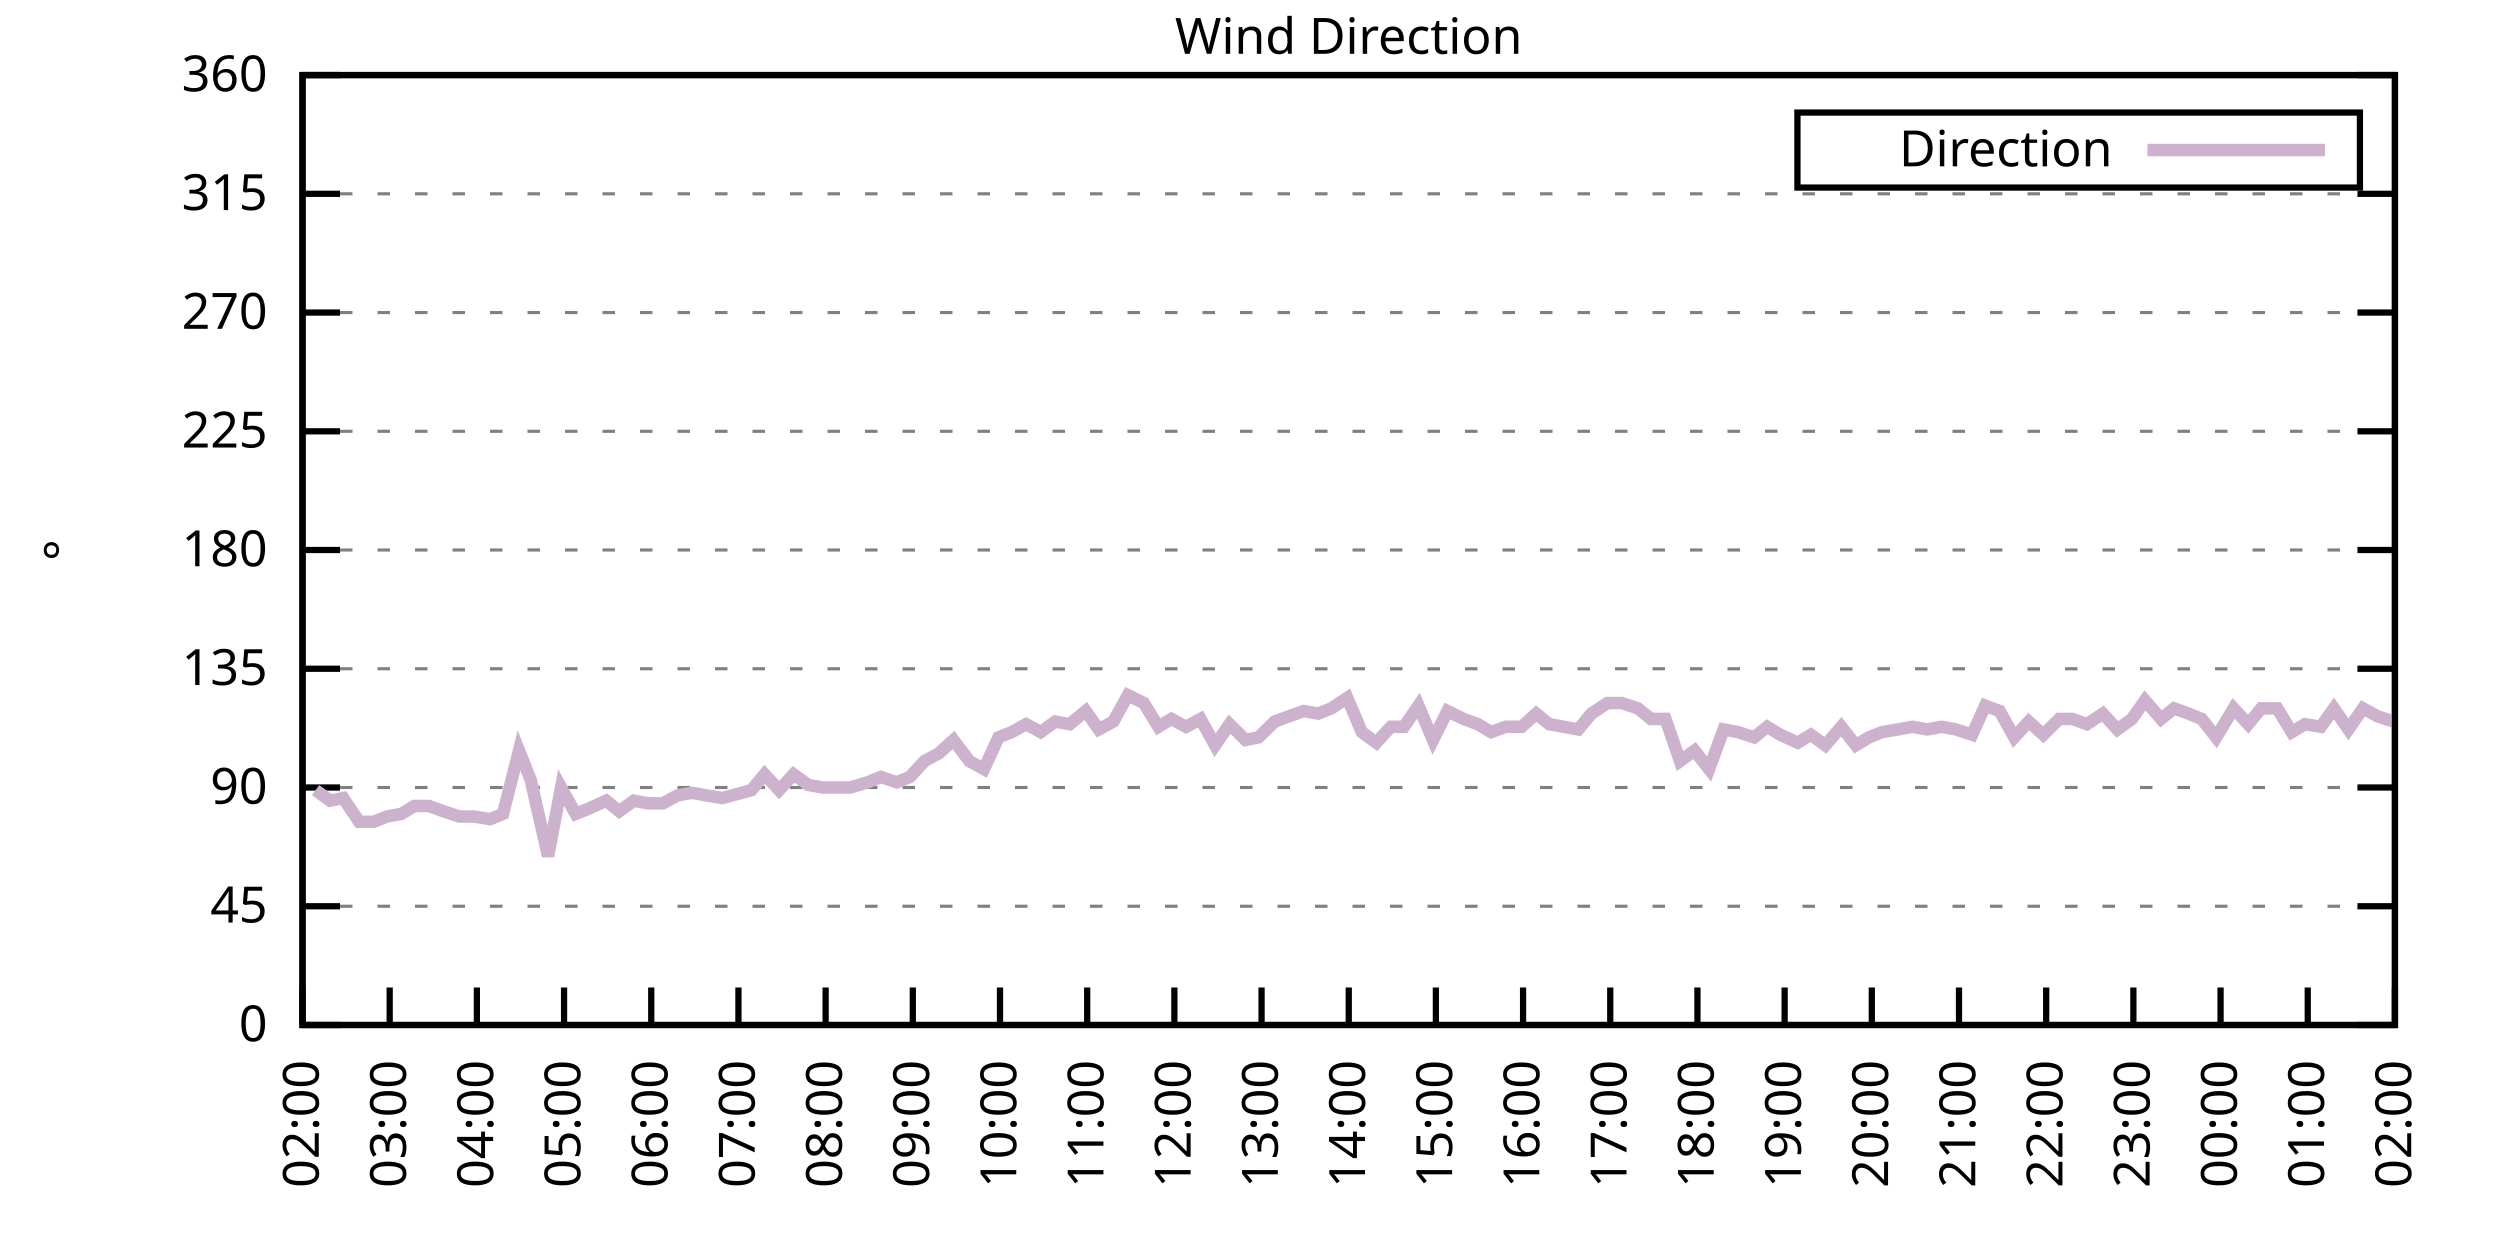
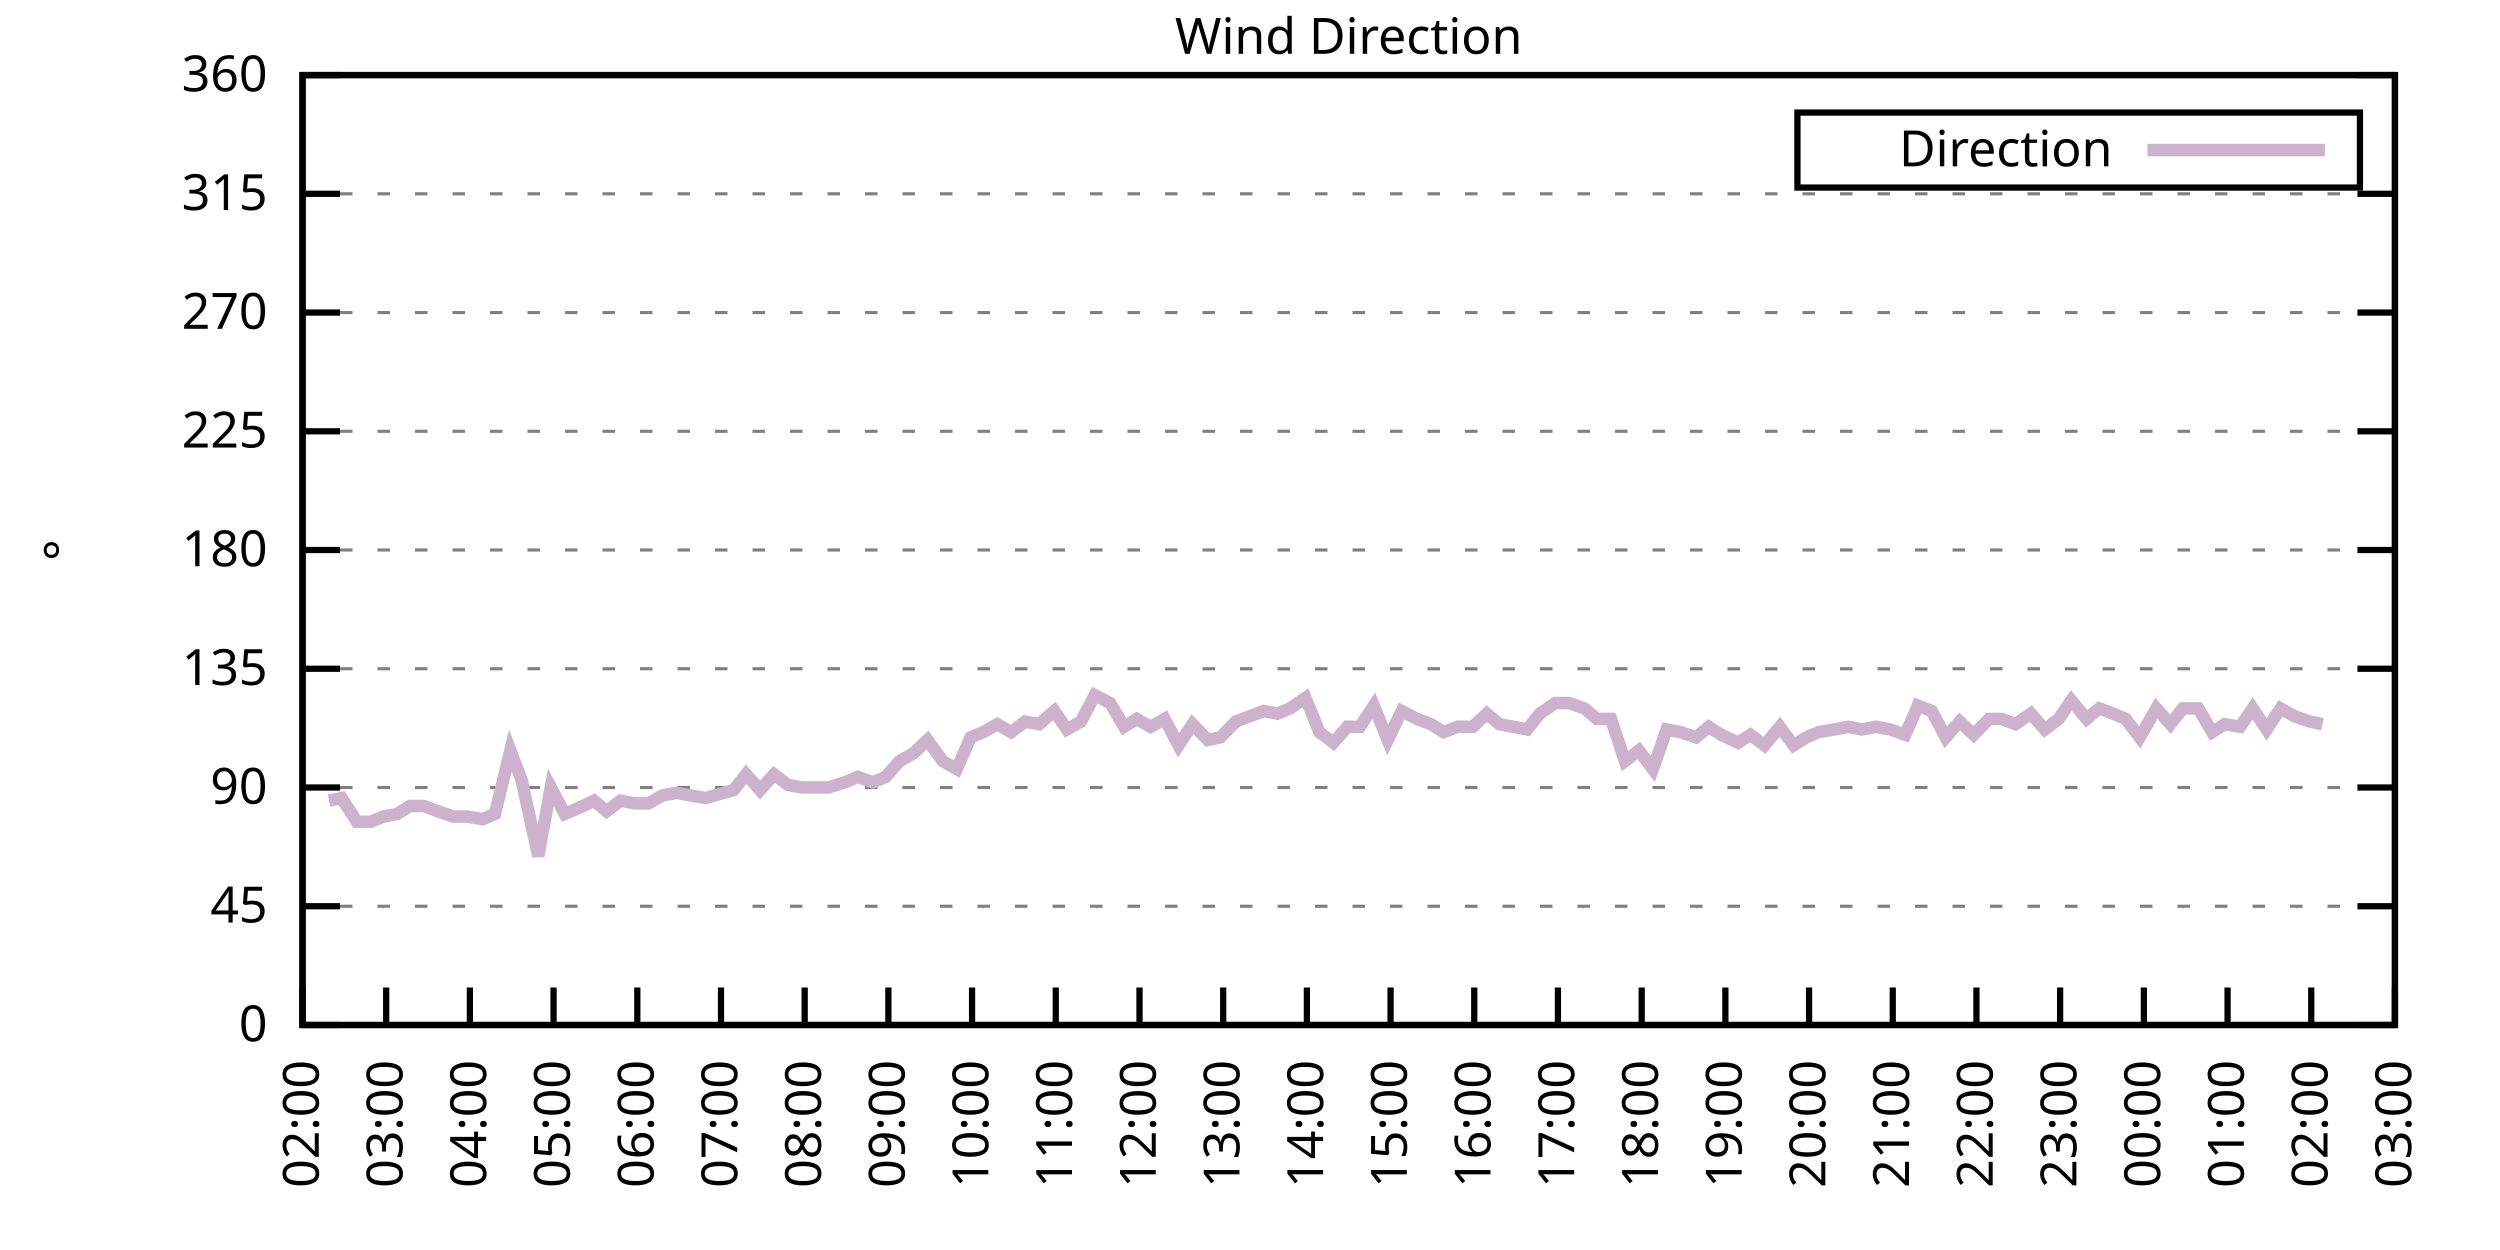
<svg xmlns="http://www.w3.org/2000/svg" xmlns:xlink="http://www.w3.org/1999/xlink" width="400" height="200" viewBox="0 0 400 200">
  <g id="gnuplot_canvas">
    <rect x="0" y="0" width="400" height="200" fill="none" />
    <defs>
      <circle id="gpDot" r="0.5" stroke-width="0.5" stroke="currentColor" />
      <path id="gpPt0" stroke-width="0.333" stroke="currentColor" d="M-1,0 h2 M0,-1 v2" />
      <path id="gpPt1" stroke-width="0.333" stroke="currentColor" d="M-1,-1 L1,1 M1,-1 L-1,1" />
      <path id="gpPt2" stroke-width="0.333" stroke="currentColor" d="M-1,0 L1,0 M0,-1 L0,1 M-1,-1 L1,1 M-1,1 L1,-1" />
      <rect id="gpPt3" stroke-width="0.333" stroke="currentColor" x="-1" y="-1" width="2" height="2" />
      <rect id="gpPt4" stroke-width="0.333" stroke="currentColor" fill="currentColor" x="-1" y="-1" width="2" height="2" />
      <circle id="gpPt5" stroke-width="0.333" stroke="currentColor" cx="0" cy="0" r="1" />
      <use xlink:href="#gpPt5" id="gpPt6" fill="currentColor" stroke="none" />
      <path id="gpPt7" stroke-width="0.333" stroke="currentColor" d="M0,-1.33 L-1.33,0.67 L1.33,0.67 z" />
      <use xlink:href="#gpPt7" id="gpPt8" fill="currentColor" stroke="none" />
      <use xlink:href="#gpPt7" id="gpPt9" stroke="currentColor" transform="rotate(180)" />
      <use xlink:href="#gpPt9" id="gpPt10" fill="currentColor" stroke="none" />
      <use xlink:href="#gpPt3" id="gpPt11" stroke="currentColor" transform="rotate(45)" />
      <use xlink:href="#gpPt11" id="gpPt12" fill="currentColor" stroke="none" />
      <path id="gpPt13" stroke-width="0.333" stroke="currentColor" d="M0,1.330 L1.265,0.411 L0.782,-1.067 L-0.782,-1.076 L-1.265,0.411 z" />
      <use xlink:href="#gpPt13" id="gpPt14" fill="currentColor" stroke="none" />
      <filter id="textbox" filterUnits="objectBoundingBox" x="0" y="0" height="1" width="1">
        <feFlood flood-color="white" flood-opacity="1" result="bgnd" />
        <feComposite in="SourceGraphic" in2="bgnd" operator="atop" />
      </filter>
      <filter id="greybox" filterUnits="objectBoundingBox" x="0" y="0" height="1" width="1">
        <feFlood flood-color="lightgrey" flood-opacity="1" result="grey" />
        <feComposite in="SourceGraphic" in2="grey" operator="atop" />
      </filter>
    </defs>
    <g fill="none" color="white" stroke="currentColor" stroke-width="1.00" stroke-linecap="butt" stroke-linejoin="miter">
</g>
    <g fill="none" color="black" stroke="currentColor" stroke-width="1.00" stroke-linecap="butt" stroke-linejoin="miter">
      <g stroke="none" shape-rendering="crispEdges">
        <polygon fill="rgb(255, 255, 255)" points="48.40,164.00 383.18,164.00 383.18,12.02 48.40,12.02 " />
      </g>
    </g>
    <g fill="none" color="black" stroke="currentColor" stroke-width="1.00" stroke-linecap="butt" stroke-linejoin="miter">
</g>
    <g fill="none" color="black" stroke="black" stroke-width="0.50" stroke-linecap="butt" stroke-linejoin="miter">
</g>
    <g fill="none" color="gray" stroke="currentColor" stroke-width="0.50" stroke-linecap="butt" stroke-linejoin="miter">
      <path stroke="gray" stroke-dasharray="2,4" class="gridline" d="M48.40,164.00 L383.19,164.00  " />
    </g>
    <g fill="none" color="gray" stroke="gray" stroke-width="1.00" stroke-linecap="butt" stroke-linejoin="miter">
</g>
    <g fill="none" color="black" stroke="currentColor" stroke-width="1.00" stroke-linecap="butt" stroke-linejoin="miter">
      <path stroke="black" d="M48.40,164.00 L54.40,164.00 M383.19,164.00 L377.19,164.00  " />
      <g transform="translate(42.80,166.60)" stroke="none" fill="black" font-family="Sans" font-size="8.00" text-anchor="end">
        <text>
          <tspan font-family="Sans"> 0</tspan>
        </text>
      </g>
    </g>
    <g fill="none" color="black" stroke="currentColor" stroke-width="1.00" stroke-linecap="butt" stroke-linejoin="miter">
</g>
    <g fill="none" color="black" stroke="black" stroke-width="0.50" stroke-linecap="butt" stroke-linejoin="miter">
</g>
    <g fill="none" color="gray" stroke="currentColor" stroke-width="0.50" stroke-linecap="butt" stroke-linejoin="miter">
      <path stroke="gray" stroke-dasharray="2,4" class="gridline" d="M48.40,145.00 L383.19,145.00  " />
    </g>
    <g fill="none" color="gray" stroke="gray" stroke-width="1.00" stroke-linecap="butt" stroke-linejoin="miter">
</g>
    <g fill="none" color="black" stroke="currentColor" stroke-width="1.00" stroke-linecap="butt" stroke-linejoin="miter">
      <path stroke="black" d="M48.40,145.00 L54.40,145.00 M383.19,145.00 L377.19,145.00  " />
      <g transform="translate(42.80,147.60)" stroke="none" fill="black" font-family="Sans" font-size="8.00" text-anchor="end">
        <text>
          <tspan font-family="Sans"> 45</tspan>
        </text>
      </g>
    </g>
    <g fill="none" color="black" stroke="currentColor" stroke-width="1.00" stroke-linecap="butt" stroke-linejoin="miter">
</g>
    <g fill="none" color="black" stroke="black" stroke-width="0.50" stroke-linecap="butt" stroke-linejoin="miter">
</g>
    <g fill="none" color="gray" stroke="currentColor" stroke-width="0.50" stroke-linecap="butt" stroke-linejoin="miter">
      <path stroke="gray" stroke-dasharray="2,4" class="gridline" d="M48.40,126.00 L383.19,126.00  " />
    </g>
    <g fill="none" color="gray" stroke="gray" stroke-width="1.00" stroke-linecap="butt" stroke-linejoin="miter">
</g>
    <g fill="none" color="black" stroke="currentColor" stroke-width="1.00" stroke-linecap="butt" stroke-linejoin="miter">
      <path stroke="black" d="M48.40,126.00 L54.40,126.00 M383.19,126.00 L377.19,126.00  " />
      <g transform="translate(42.80,128.60)" stroke="none" fill="black" font-family="Sans" font-size="8.00" text-anchor="end">
        <text>
          <tspan font-family="Sans"> 90</tspan>
        </text>
      </g>
    </g>
    <g fill="none" color="black" stroke="currentColor" stroke-width="1.00" stroke-linecap="butt" stroke-linejoin="miter">
</g>
    <g fill="none" color="black" stroke="black" stroke-width="0.50" stroke-linecap="butt" stroke-linejoin="miter">
</g>
    <g fill="none" color="gray" stroke="currentColor" stroke-width="0.50" stroke-linecap="butt" stroke-linejoin="miter">
      <path stroke="gray" stroke-dasharray="2,4" class="gridline" d="M48.40,107.00 L383.19,107.00  " />
    </g>
    <g fill="none" color="gray" stroke="gray" stroke-width="1.00" stroke-linecap="butt" stroke-linejoin="miter">
</g>
    <g fill="none" color="black" stroke="currentColor" stroke-width="1.00" stroke-linecap="butt" stroke-linejoin="miter">
      <path stroke="black" d="M48.40,107.00 L54.40,107.00 M383.19,107.00 L377.19,107.00  " />
      <g transform="translate(42.80,109.60)" stroke="none" fill="black" font-family="Sans" font-size="8.00" text-anchor="end">
        <text>
          <tspan font-family="Sans"> 135</tspan>
        </text>
      </g>
    </g>
    <g fill="none" color="black" stroke="currentColor" stroke-width="1.00" stroke-linecap="butt" stroke-linejoin="miter">
</g>
    <g fill="none" color="black" stroke="black" stroke-width="0.50" stroke-linecap="butt" stroke-linejoin="miter">
</g>
    <g fill="none" color="gray" stroke="currentColor" stroke-width="0.50" stroke-linecap="butt" stroke-linejoin="miter">
      <path stroke="gray" stroke-dasharray="2,4" class="gridline" d="M48.40,88.00 L383.19,88.00  " />
    </g>
    <g fill="none" color="gray" stroke="gray" stroke-width="1.00" stroke-linecap="butt" stroke-linejoin="miter">
</g>
    <g fill="none" color="black" stroke="currentColor" stroke-width="1.00" stroke-linecap="butt" stroke-linejoin="miter">
      <path stroke="black" d="M48.40,88.00 L54.40,88.00 M383.19,88.00 L377.19,88.00  " />
      <g transform="translate(42.80,90.60)" stroke="none" fill="black" font-family="Sans" font-size="8.00" text-anchor="end">
        <text>
          <tspan font-family="Sans"> 180</tspan>
        </text>
      </g>
    </g>
    <g fill="none" color="black" stroke="currentColor" stroke-width="1.00" stroke-linecap="butt" stroke-linejoin="miter">
</g>
    <g fill="none" color="black" stroke="black" stroke-width="0.50" stroke-linecap="butt" stroke-linejoin="miter">
</g>
    <g fill="none" color="gray" stroke="currentColor" stroke-width="0.50" stroke-linecap="butt" stroke-linejoin="miter">
      <path stroke="gray" stroke-dasharray="2,4" class="gridline" d="M48.40,69.01 L383.19,69.01  " />
    </g>
    <g fill="none" color="gray" stroke="gray" stroke-width="1.00" stroke-linecap="butt" stroke-linejoin="miter">
</g>
    <g fill="none" color="black" stroke="currentColor" stroke-width="1.00" stroke-linecap="butt" stroke-linejoin="miter">
      <path stroke="black" d="M48.40,69.01 L54.40,69.01 M383.19,69.01 L377.19,69.01  " />
      <g transform="translate(42.80,71.61)" stroke="none" fill="black" font-family="Sans" font-size="8.00" text-anchor="end">
        <text>
          <tspan font-family="Sans"> 225</tspan>
        </text>
      </g>
    </g>
    <g fill="none" color="black" stroke="currentColor" stroke-width="1.00" stroke-linecap="butt" stroke-linejoin="miter">
</g>
    <g fill="none" color="black" stroke="black" stroke-width="0.50" stroke-linecap="butt" stroke-linejoin="miter">
</g>
    <g fill="none" color="gray" stroke="currentColor" stroke-width="0.50" stroke-linecap="butt" stroke-linejoin="miter">
      <path stroke="gray" stroke-dasharray="2,4" class="gridline" d="M48.40,50.01 L383.19,50.01  " />
    </g>
    <g fill="none" color="gray" stroke="gray" stroke-width="1.00" stroke-linecap="butt" stroke-linejoin="miter">
</g>
    <g fill="none" color="black" stroke="currentColor" stroke-width="1.00" stroke-linecap="butt" stroke-linejoin="miter">
      <path stroke="black" d="M48.40,50.01 L54.40,50.01 M383.19,50.01 L377.19,50.01  " />
      <g transform="translate(42.80,52.61)" stroke="none" fill="black" font-family="Sans" font-size="8.00" text-anchor="end">
        <text>
          <tspan font-family="Sans"> 270</tspan>
        </text>
      </g>
    </g>
    <g fill="none" color="black" stroke="currentColor" stroke-width="1.00" stroke-linecap="butt" stroke-linejoin="miter">
</g>
    <g fill="none" color="black" stroke="black" stroke-width="0.50" stroke-linecap="butt" stroke-linejoin="miter">
</g>
    <g fill="none" color="gray" stroke="currentColor" stroke-width="0.50" stroke-linecap="butt" stroke-linejoin="miter">
      <path stroke="gray" stroke-dasharray="2,4" class="gridline" d="M48.40,31.01 L383.19,31.01  " />
    </g>
    <g fill="none" color="gray" stroke="gray" stroke-width="1.00" stroke-linecap="butt" stroke-linejoin="miter">
</g>
    <g fill="none" color="black" stroke="currentColor" stroke-width="1.00" stroke-linecap="butt" stroke-linejoin="miter">
      <path stroke="black" d="M48.40,31.01 L54.40,31.01 M383.19,31.01 L377.19,31.01  " />
      <g transform="translate(42.80,33.61)" stroke="none" fill="black" font-family="Sans" font-size="8.00" text-anchor="end">
        <text>
          <tspan font-family="Sans"> 315</tspan>
        </text>
      </g>
    </g>
    <g fill="none" color="black" stroke="currentColor" stroke-width="1.00" stroke-linecap="butt" stroke-linejoin="miter">
</g>
    <g fill="none" color="black" stroke="black" stroke-width="0.50" stroke-linecap="butt" stroke-linejoin="miter">
</g>
    <g fill="none" color="gray" stroke="currentColor" stroke-width="0.50" stroke-linecap="butt" stroke-linejoin="miter">
      <path stroke="gray" stroke-dasharray="2,4" class="gridline" d="M48.40,12.01 L383.19,12.01  " />
    </g>
    <g fill="none" color="gray" stroke="gray" stroke-width="1.00" stroke-linecap="butt" stroke-linejoin="miter">
</g>
    <g fill="none" color="black" stroke="currentColor" stroke-width="1.00" stroke-linecap="butt" stroke-linejoin="miter">
      <path stroke="black" d="M48.40,12.01 L54.40,12.01 M383.19,12.01 L377.19,12.01  " />
      <g transform="translate(42.80,14.61)" stroke="none" fill="black" font-family="Sans" font-size="8.00" text-anchor="end">
        <text>
          <tspan font-family="Sans"> 360</tspan>
        </text>
      </g>
    </g>
    <g fill="none" color="black" stroke="currentColor" stroke-width="1.00" stroke-linecap="butt" stroke-linejoin="miter">
      <path stroke="black" d="M48.40,164.00 L48.40,158.00  " />
      <g transform="translate(51.00,169.60) rotate(270.00)" stroke="none" fill="black" font-family="Sans" font-size="8.00" text-anchor="end">
        <text>
          <tspan font-family="Sans">02:00</tspan>
        </text>
      </g>
    </g>
    <g fill="none" color="black" stroke="currentColor" stroke-width="1.00" stroke-linecap="butt" stroke-linejoin="miter">
-       <path stroke="black" d="M62.35,164.00 L62.35,158.00  " />
-       <g transform="translate(64.95,169.60) rotate(270.00)" stroke="none" fill="black" font-family="Sans" font-size="8.00" text-anchor="end">
+       <path stroke="black" d="M61.79,164.00 L61.79,158.00  " />
+       <g transform="translate(64.39,169.60) rotate(270.00)" stroke="none" fill="black" font-family="Sans" font-size="8.00" text-anchor="end">
        <text>
          <tspan font-family="Sans">03:00</tspan>
        </text>
      </g>
    </g>
    <g fill="none" color="black" stroke="currentColor" stroke-width="1.00" stroke-linecap="butt" stroke-linejoin="miter">
-       <path stroke="black" d="M76.30,164.00 L76.30,158.00  " />
-       <g transform="translate(78.90,169.60) rotate(270.00)" stroke="none" fill="black" font-family="Sans" font-size="8.00" text-anchor="end">
+       <path stroke="black" d="M75.18,164.00 L75.18,158.00  " />
+       <g transform="translate(77.78,169.60) rotate(270.00)" stroke="none" fill="black" font-family="Sans" font-size="8.00" text-anchor="end">
        <text>
          <tspan font-family="Sans">04:00</tspan>
        </text>
      </g>
    </g>
    <g fill="none" color="black" stroke="currentColor" stroke-width="1.00" stroke-linecap="butt" stroke-linejoin="miter">
-       <path stroke="black" d="M90.25,164.00 L90.25,158.00  " />
-       <g transform="translate(92.85,169.60) rotate(270.00)" stroke="none" fill="black" font-family="Sans" font-size="8.00" text-anchor="end">
+       <path stroke="black" d="M88.57,164.00 L88.57,158.00  " />
+       <g transform="translate(91.17,169.60) rotate(270.00)" stroke="none" fill="black" font-family="Sans" font-size="8.00" text-anchor="end">
        <text>
          <tspan font-family="Sans">05:00</tspan>
        </text>
      </g>
    </g>
    <g fill="none" color="black" stroke="currentColor" stroke-width="1.00" stroke-linecap="butt" stroke-linejoin="miter">
-       <path stroke="black" d="M104.20,164.00 L104.20,158.00  " />
-       <g transform="translate(106.80,169.60) rotate(270.00)" stroke="none" fill="black" font-family="Sans" font-size="8.00" text-anchor="end">
+       <path stroke="black" d="M101.97,164.00 L101.97,158.00  " />
+       <g transform="translate(104.57,169.60) rotate(270.00)" stroke="none" fill="black" font-family="Sans" font-size="8.00" text-anchor="end">
        <text>
          <tspan font-family="Sans">06:00</tspan>
        </text>
      </g>
    </g>
    <g fill="none" color="black" stroke="currentColor" stroke-width="1.00" stroke-linecap="butt" stroke-linejoin="miter">
-       <path stroke="black" d="M118.15,164.00 L118.15,158.00  " />
-       <g transform="translate(120.75,169.60) rotate(270.00)" stroke="none" fill="black" font-family="Sans" font-size="8.00" text-anchor="end">
+       <path stroke="black" d="M115.36,164.00 L115.36,158.00  " />
+       <g transform="translate(117.96,169.60) rotate(270.00)" stroke="none" fill="black" font-family="Sans" font-size="8.00" text-anchor="end">
        <text>
          <tspan font-family="Sans">07:00</tspan>
        </text>
      </g>
    </g>
    <g fill="none" color="black" stroke="currentColor" stroke-width="1.00" stroke-linecap="butt" stroke-linejoin="miter">
-       <path stroke="black" d="M132.10,164.00 L132.10,158.00  " />
-       <g transform="translate(134.70,169.60) rotate(270.00)" stroke="none" fill="black" font-family="Sans" font-size="8.00" text-anchor="end">
+       <path stroke="black" d="M128.75,164.00 L128.75,158.00  " />
+       <g transform="translate(131.35,169.60) rotate(270.00)" stroke="none" fill="black" font-family="Sans" font-size="8.00" text-anchor="end">
        <text>
          <tspan font-family="Sans">08:00</tspan>
        </text>
      </g>
    </g>
    <g fill="none" color="black" stroke="currentColor" stroke-width="1.00" stroke-linecap="butt" stroke-linejoin="miter">
-       <path stroke="black" d="M146.05,164.00 L146.05,158.00  " />
-       <g transform="translate(148.65,169.60) rotate(270.00)" stroke="none" fill="black" font-family="Sans" font-size="8.00" text-anchor="end">
+       <path stroke="black" d="M142.14,164.00 L142.14,158.00  " />
+       <g transform="translate(144.74,169.60) rotate(270.00)" stroke="none" fill="black" font-family="Sans" font-size="8.00" text-anchor="end">
        <text>
          <tspan font-family="Sans">09:00</tspan>
        </text>
      </g>
    </g>
    <g fill="none" color="black" stroke="currentColor" stroke-width="1.00" stroke-linecap="butt" stroke-linejoin="miter">
-       <path stroke="black" d="M160.00,164.00 L160.00,158.00  " />
-       <g transform="translate(162.60,169.60) rotate(270.00)" stroke="none" fill="black" font-family="Sans" font-size="8.00" text-anchor="end">
+       <path stroke="black" d="M155.53,164.00 L155.53,158.00  " />
+       <g transform="translate(158.13,169.60) rotate(270.00)" stroke="none" fill="black" font-family="Sans" font-size="8.00" text-anchor="end">
        <text>
          <tspan font-family="Sans">10:00</tspan>
        </text>
      </g>
    </g>
    <g fill="none" color="black" stroke="currentColor" stroke-width="1.00" stroke-linecap="butt" stroke-linejoin="miter">
-       <path stroke="black" d="M173.95,164.00 L173.95,158.00  " />
-       <g transform="translate(176.55,169.60) rotate(270.00)" stroke="none" fill="black" font-family="Sans" font-size="8.00" text-anchor="end">
+       <path stroke="black" d="M168.92,164.00 L168.92,158.00  " />
+       <g transform="translate(171.52,169.60) rotate(270.00)" stroke="none" fill="black" font-family="Sans" font-size="8.00" text-anchor="end">
        <text>
          <tspan font-family="Sans">11:00</tspan>
        </text>
      </g>
    </g>
    <g fill="none" color="black" stroke="currentColor" stroke-width="1.00" stroke-linecap="butt" stroke-linejoin="miter">
-       <path stroke="black" d="M187.90,164.00 L187.90,158.00  " />
-       <g transform="translate(190.50,169.60) rotate(270.00)" stroke="none" fill="black" font-family="Sans" font-size="8.00" text-anchor="end">
+       <path stroke="black" d="M182.32,164.00 L182.32,158.00  " />
+       <g transform="translate(184.92,169.60) rotate(270.00)" stroke="none" fill="black" font-family="Sans" font-size="8.00" text-anchor="end">
        <text>
          <tspan font-family="Sans">12:00</tspan>
        </text>
      </g>
    </g>
    <g fill="none" color="black" stroke="currentColor" stroke-width="1.00" stroke-linecap="butt" stroke-linejoin="miter">
-       <path stroke="black" d="M201.85,164.00 L201.85,158.00  " />
-       <g transform="translate(204.45,169.60) rotate(270.00)" stroke="none" fill="black" font-family="Sans" font-size="8.00" text-anchor="end">
+       <path stroke="black" d="M195.71,164.00 L195.71,158.00  " />
+       <g transform="translate(198.31,169.60) rotate(270.00)" stroke="none" fill="black" font-family="Sans" font-size="8.00" text-anchor="end">
        <text>
          <tspan font-family="Sans">13:00</tspan>
        </text>
      </g>
    </g>
    <g fill="none" color="black" stroke="currentColor" stroke-width="1.00" stroke-linecap="butt" stroke-linejoin="miter">
-       <path stroke="black" d="M215.80,164.00 L215.80,158.00  " />
-       <g transform="translate(218.40,169.60) rotate(270.00)" stroke="none" fill="black" font-family="Sans" font-size="8.00" text-anchor="end">
+       <path stroke="black" d="M209.10,164.00 L209.10,158.00  " />
+       <g transform="translate(211.70,169.60) rotate(270.00)" stroke="none" fill="black" font-family="Sans" font-size="8.00" text-anchor="end">
        <text>
          <tspan font-family="Sans">14:00</tspan>
        </text>
      </g>
    </g>
    <g fill="none" color="black" stroke="currentColor" stroke-width="1.00" stroke-linecap="butt" stroke-linejoin="miter">
-       <path stroke="black" d="M229.74,164.00 L229.74,158.00  " />
-       <g transform="translate(232.34,169.60) rotate(270.00)" stroke="none" fill="black" font-family="Sans" font-size="8.00" text-anchor="end">
+       <path stroke="black" d="M222.49,164.00 L222.49,158.00  " />
+       <g transform="translate(225.09,169.60) rotate(270.00)" stroke="none" fill="black" font-family="Sans" font-size="8.00" text-anchor="end">
        <text>
          <tspan font-family="Sans">15:00</tspan>
        </text>
      </g>
    </g>
    <g fill="none" color="black" stroke="currentColor" stroke-width="1.00" stroke-linecap="butt" stroke-linejoin="miter">
-       <path stroke="black" d="M243.69,164.00 L243.69,158.00  " />
-       <g transform="translate(246.29,169.60) rotate(270.00)" stroke="none" fill="black" font-family="Sans" font-size="8.00" text-anchor="end">
+       <path stroke="black" d="M235.88,164.00 L235.88,158.00  " />
+       <g transform="translate(238.48,169.60) rotate(270.00)" stroke="none" fill="black" font-family="Sans" font-size="8.00" text-anchor="end">
        <text>
          <tspan font-family="Sans">16:00</tspan>
        </text>
      </g>
    </g>
    <g fill="none" color="black" stroke="currentColor" stroke-width="1.00" stroke-linecap="butt" stroke-linejoin="miter">
-       <path stroke="black" d="M257.64,164.00 L257.64,158.00  " />
-       <g transform="translate(260.24,169.60) rotate(270.00)" stroke="none" fill="black" font-family="Sans" font-size="8.00" text-anchor="end">
+       <path stroke="black" d="M249.27,164.00 L249.27,158.00  " />
+       <g transform="translate(251.87,169.60) rotate(270.00)" stroke="none" fill="black" font-family="Sans" font-size="8.00" text-anchor="end">
        <text>
          <tspan font-family="Sans">17:00</tspan>
        </text>
      </g>
    </g>
    <g fill="none" color="black" stroke="currentColor" stroke-width="1.00" stroke-linecap="butt" stroke-linejoin="miter">
-       <path stroke="black" d="M271.59,164.00 L271.59,158.00  " />
-       <g transform="translate(274.19,169.60) rotate(270.00)" stroke="none" fill="black" font-family="Sans" font-size="8.00" text-anchor="end">
+       <path stroke="black" d="M262.67,164.00 L262.67,158.00  " />
+       <g transform="translate(265.27,169.60) rotate(270.00)" stroke="none" fill="black" font-family="Sans" font-size="8.00" text-anchor="end">
        <text>
          <tspan font-family="Sans">18:00</tspan>
        </text>
      </g>
    </g>
    <g fill="none" color="black" stroke="currentColor" stroke-width="1.00" stroke-linecap="butt" stroke-linejoin="miter">
-       <path stroke="black" d="M285.54,164.00 L285.54,158.00  " />
-       <g transform="translate(288.14,169.60) rotate(270.00)" stroke="none" fill="black" font-family="Sans" font-size="8.00" text-anchor="end">
+       <path stroke="black" d="M276.06,164.00 L276.06,158.00  " />
+       <g transform="translate(278.66,169.60) rotate(270.00)" stroke="none" fill="black" font-family="Sans" font-size="8.00" text-anchor="end">
        <text>
          <tspan font-family="Sans">19:00</tspan>
        </text>
      </g>
    </g>
    <g fill="none" color="black" stroke="currentColor" stroke-width="1.00" stroke-linecap="butt" stroke-linejoin="miter">
-       <path stroke="black" d="M299.49,164.00 L299.49,158.00  " />
-       <g transform="translate(302.09,169.60) rotate(270.00)" stroke="none" fill="black" font-family="Sans" font-size="8.00" text-anchor="end">
+       <path stroke="black" d="M289.45,164.00 L289.45,158.00  " />
+       <g transform="translate(292.05,169.60) rotate(270.00)" stroke="none" fill="black" font-family="Sans" font-size="8.00" text-anchor="end">
        <text>
          <tspan font-family="Sans">20:00</tspan>
        </text>
      </g>
    </g>
    <g fill="none" color="black" stroke="currentColor" stroke-width="1.00" stroke-linecap="butt" stroke-linejoin="miter">
-       <path stroke="black" d="M313.44,164.00 L313.44,158.00  " />
-       <g transform="translate(316.04,169.60) rotate(270.00)" stroke="none" fill="black" font-family="Sans" font-size="8.00" text-anchor="end">
+       <path stroke="black" d="M302.84,164.00 L302.84,158.00  " />
+       <g transform="translate(305.44,169.60) rotate(270.00)" stroke="none" fill="black" font-family="Sans" font-size="8.00" text-anchor="end">
        <text>
          <tspan font-family="Sans">21:00</tspan>
        </text>
      </g>
    </g>
    <g fill="none" color="black" stroke="currentColor" stroke-width="1.00" stroke-linecap="butt" stroke-linejoin="miter">
-       <path stroke="black" d="M327.39,164.00 L327.39,158.00  " />
-       <g transform="translate(329.99,169.60) rotate(270.00)" stroke="none" fill="black" font-family="Sans" font-size="8.00" text-anchor="end">
+       <path stroke="black" d="M316.23,164.00 L316.23,158.00  " />
+       <g transform="translate(318.83,169.60) rotate(270.00)" stroke="none" fill="black" font-family="Sans" font-size="8.00" text-anchor="end">
        <text>
          <tspan font-family="Sans">22:00</tspan>
        </text>
      </g>
    </g>
    <g fill="none" color="black" stroke="currentColor" stroke-width="1.00" stroke-linecap="butt" stroke-linejoin="miter">
-       <path stroke="black" d="M341.34,164.00 L341.34,158.00  " />
-       <g transform="translate(343.94,169.60) rotate(270.00)" stroke="none" fill="black" font-family="Sans" font-size="8.00" text-anchor="end">
+       <path stroke="black" d="M329.62,164.00 L329.62,158.00  " />
+       <g transform="translate(332.22,169.60) rotate(270.00)" stroke="none" fill="black" font-family="Sans" font-size="8.00" text-anchor="end">
        <text>
          <tspan font-family="Sans">23:00</tspan>
        </text>
      </g>
    </g>
    <g fill="none" color="black" stroke="currentColor" stroke-width="1.00" stroke-linecap="butt" stroke-linejoin="miter">
-       <path stroke="black" d="M355.29,164.00 L355.29,158.00  " />
-       <g transform="translate(357.89,169.60) rotate(270.00)" stroke="none" fill="black" font-family="Sans" font-size="8.00" text-anchor="end">
+       <path stroke="black" d="M343.02,164.00 L343.02,158.00  " />
+       <g transform="translate(345.62,169.60) rotate(270.00)" stroke="none" fill="black" font-family="Sans" font-size="8.00" text-anchor="end">
        <text>
          <tspan font-family="Sans">00:00</tspan>
        </text>
      </g>
    </g>
    <g fill="none" color="black" stroke="currentColor" stroke-width="1.00" stroke-linecap="butt" stroke-linejoin="miter">
-       <path stroke="black" d="M369.24,164.00 L369.24,158.00  " />
-       <g transform="translate(371.84,169.60) rotate(270.00)" stroke="none" fill="black" font-family="Sans" font-size="8.00" text-anchor="end">
+       <path stroke="black" d="M356.41,164.00 L356.41,158.00  " />
+       <g transform="translate(359.01,169.60) rotate(270.00)" stroke="none" fill="black" font-family="Sans" font-size="8.00" text-anchor="end">
        <text>
          <tspan font-family="Sans">01:00</tspan>
+         </text>
+       </g>
+     </g>
+     <g fill="none" color="black" stroke="currentColor" stroke-width="1.00" stroke-linecap="butt" stroke-linejoin="miter">
+       <path stroke="black" d="M369.80,164.00 L369.80,158.00  " />
+       <g transform="translate(372.40,169.60) rotate(270.00)" stroke="none" fill="black" font-family="Sans" font-size="8.00" text-anchor="end">
+         <text>
+           <tspan font-family="Sans">02:00</tspan>
        </text>
      </g>
    </g>
    <g fill="none" color="black" stroke="currentColor" stroke-width="1.00" stroke-linecap="butt" stroke-linejoin="miter">
      <path stroke="black" d="M383.19,164.00 L383.19,158.00  " />
      <g transform="translate(385.79,169.60) rotate(270.00)" stroke="none" fill="black" font-family="Sans" font-size="8.00" text-anchor="end">
        <text>
-           <tspan font-family="Sans">02:00</tspan>
+           <tspan font-family="Sans">03:00</tspan>
        </text>
      </g>
    </g>
    <g fill="none" color="black" stroke="currentColor" stroke-width="1.00" stroke-linecap="butt" stroke-linejoin="miter">
</g>
    <g fill="none" color="black" stroke="currentColor" stroke-width="1.00" stroke-linecap="butt" stroke-linejoin="miter">
      <path stroke="black" d="M48.40,12.01 L48.40,164.00 L383.19,164.00 L383.19,12.01 L48.40,12.01 Z  " />
    </g>
    <g fill="none" color="black" stroke="currentColor" stroke-width="1.00" stroke-linecap="butt" stroke-linejoin="miter">
</g>
    <g fill="none" color="black" stroke="currentColor" stroke-width="1.00" stroke-linecap="butt" stroke-linejoin="miter">
      <path stroke="black" d="M287.59,30.01 L287.59,18.01 L377.59,18.01 L377.59,30.01 L287.59,30.01 Z  " />
    </g>
    <g id="Wind_direction_plot_1">
      <g fill="none" color="white" stroke="black" stroke-width="2.00" stroke-linecap="butt" stroke-linejoin="miter">
</g>
      <g fill="none" color="black" stroke="currentColor" stroke-width="2.00" stroke-linecap="butt" stroke-linejoin="miter">
        <g transform="translate(337.99,26.61)" stroke="none" fill="black" font-family="Sans" font-size="8.00" text-anchor="end">
          <text>
            <tspan font-family="Sans">Direction</tspan>
          </text>
        </g>
      </g>
      <g fill="none" color="black" stroke="currentColor" stroke-width="2.00" stroke-linecap="butt" stroke-linejoin="miter">
-         <path stroke="rgb(204, 178, 204)" d="M343.59,24.01 L371.99,24.01 M50.49,126.42 L52.82,128.11 L54.91,127.69 L57.47,131.49 L59.79,131.49 L61.88,130.65   L64.21,130.22 L66.30,128.96 L68.63,128.96 L70.95,129.80 L73.51,130.65 L75.83,130.65 L78.39,131.07 L80.48,130.22   L83.04,120.09 L84.90,124.74 L87.69,136.98 L89.78,126.00 L92.11,130.22 L94.20,129.38 L96.99,128.11 L99.08,129.80   L101.41,128.11 L103.73,128.54 L106.06,128.54 L108.38,127.27 L110.71,126.85 L113.03,127.27 L115.59,127.69 L120.24,126.42   L122.33,123.89 L124.66,126.42 L126.98,123.89 L129.31,125.58 L131.63,126.00 L133.96,126.00 L136.05,126.00 L138.84,125.16   L140.93,124.31 L143.49,125.16 L145.58,124.31 L147.91,121.78 L150.23,120.51 L152.56,118.40 L155.11,121.78 L157.44,123.05   L159.76,117.98 L161.86,117.14 L164.18,115.87 L166.51,117.14 L168.83,115.45 L171.16,115.87 L173.71,113.76 L175.81,116.71   L178.13,115.45 L180.46,111.23 L183.01,112.49 L185.34,116.29 L187.43,115.03 L189.76,116.29 L192.08,115.03 L194.41,119.25   L196.73,115.87 L199.29,118.40 L201.38,117.98 L203.94,115.45 L206.26,114.60 L208.59,113.76 L210.91,114.18 L213.01,113.34   L215.56,111.65 L217.89,117.14 L220.21,118.83 L222.54,116.29 L224.63,116.29 L226.95,112.91 L229.28,118.40 L231.60,113.76   L234.16,115.03 L236.49,115.87 L238.58,117.14 L240.90,116.29 L243.46,116.29 L245.79,114.18 L247.88,115.87 L250.20,116.29   L252.53,116.71 L254.62,114.18 L257.18,112.49 L259.50,112.49 L262.06,113.34 L264.15,115.03 L266.48,115.03 L268.80,121.78   L271.13,120.09 L273.45,123.05 L275.78,116.71 L278.10,117.14 L280.66,117.98 L282.75,116.29 L284.85,117.56 L287.64,118.83   L289.73,117.56 L292.05,119.25 L294.61,116.29 L296.94,119.25 L299.03,117.98 L301.12,117.14 L303.68,116.71 L306.00,116.29   L308.33,116.71 L310.65,116.29 L312.98,116.71 L315.53,117.56 L317.63,112.91 L319.95,113.76 L322.28,117.98 L324.60,115.45   L326.93,117.56 L329.48,115.03 L331.58,115.03 L333.90,115.87 L336.46,114.18 L338.78,116.71 L341.11,115.03 L343.20,112.07   L345.76,115.03 L347.85,113.34 L350.18,114.18 L352.27,115.03 L354.59,117.98 L357.38,113.34 L359.71,115.87 L361.80,113.34   L364.36,113.34 L366.68,117.14 L368.78,115.87 L371.33,116.29 L373.43,113.34 L375.75,116.71 L378.08,113.34 L380.40,114.60   L382.96,115.45  " />
+         <path stroke="rgb(204, 178, 204)" d="M343.59,24.01 L371.99,24.01 M52.64,128.11 L54.65,127.69 L57.10,131.49 L59.34,131.49 L61.35,130.65 L63.58,130.22   L65.59,128.96 L67.82,128.96 L70.05,129.80 L72.50,130.65 L74.74,130.65 L77.19,131.07 L79.20,130.22 L81.66,120.09   L83.44,124.74 L86.12,136.98 L88.13,126.00 L90.36,130.22 L92.37,129.38 L95.05,128.11 L97.06,129.80 L99.29,128.11   L101.52,128.54 L103.75,128.54 L105.98,127.27 L108.22,126.85 L110.45,127.27 L112.90,127.69 L117.37,126.42 L119.38,123.89   L121.61,126.42 L123.84,123.89 L126.07,125.58 L128.30,126.00 L130.54,126.00 L132.54,126.00 L135.22,125.16 L137.23,124.31   L139.69,125.16 L141.69,124.31 L143.93,121.78 L146.16,120.51 L148.39,118.40 L150.85,121.78 L153.08,123.05 L155.31,117.98   L157.32,117.14 L159.55,115.87 L161.78,117.14 L164.01,115.45 L166.25,115.87 L168.70,113.76 L170.71,116.71 L172.94,115.45   L175.17,111.23 L177.63,112.49 L179.86,116.29 L181.87,115.03 L184.10,116.29 L186.33,115.03 L188.57,119.25 L190.80,115.87   L193.25,118.40 L195.26,117.98 L197.72,115.45 L199.95,114.60 L202.18,113.76 L204.41,114.18 L206.42,113.34 L208.88,111.65   L211.11,117.14 L213.34,118.83 L215.57,116.29 L217.58,116.29 L219.81,112.91 L222.04,118.40 L224.28,113.76 L226.73,115.03   L228.96,115.87 L230.97,117.14 L233.20,116.29 L235.66,116.29 L237.89,114.18 L239.90,115.87 L242.13,116.29 L244.36,116.71   L246.37,114.18 L248.83,112.49 L251.06,112.49 L253.51,113.34 L255.52,115.03 L257.76,115.03 L259.99,121.78 L262.22,120.09   L264.45,123.05 L266.68,116.71 L268.92,117.14 L271.37,117.98 L273.38,116.29 L275.39,117.56 L278.07,118.83 L280.07,117.56   L282.31,119.25 L284.76,116.29 L286.99,119.25 L289.00,117.98 L291.01,117.14 L293.47,116.71 L295.70,116.29 L297.93,116.71   L300.16,116.29 L302.39,116.71 L304.85,117.56 L306.86,112.91 L309.09,113.76 L311.32,117.98 L313.55,115.45 L315.79,117.56   L318.24,115.03 L320.25,115.03 L322.48,115.87 L324.94,114.18 L327.17,116.71 L329.40,115.03 L331.41,112.07 L333.86,115.03   L335.87,113.34 L338.10,114.18 L340.11,115.03 L342.35,117.98 L345.02,113.34 L347.26,115.87 L349.26,113.34 L351.72,113.34   L353.95,117.14 L355.96,115.87 L358.42,116.29 L360.42,113.34 L362.66,116.71 L364.89,113.34 L367.12,114.60 L369.58,115.45   L371.58,115.87  " />
      </g>
    </g>
    <g fill="none" color="black" stroke="currentColor" stroke-width="2.00" stroke-linecap="butt" stroke-linejoin="miter">
</g>
    <g fill="none" color="black" stroke="black" stroke-width="1.00" stroke-linecap="butt" stroke-linejoin="miter">
</g>
    <g fill="none" color="black" stroke="currentColor" stroke-width="1.00" stroke-linecap="butt" stroke-linejoin="miter">
      <path stroke="black" d="M48.40,12.01 L48.40,164.00 L383.19,164.00 L383.19,12.01 L48.40,12.01 Z  " />
      <g transform="translate(12.80,88.01) rotate(270.00)" stroke="none" fill="black" font-family="Sans" font-size="8.00" text-anchor="middle">
        <text>
          <tspan font-family="Sans">°</tspan>
        </text>
      </g>
    </g>
    <g fill="none" color="black" stroke="currentColor" stroke-width="1.00" stroke-linecap="butt" stroke-linejoin="miter">
</g>
    <g fill="none" color="black" stroke="currentColor" stroke-width="1.00" stroke-linecap="butt" stroke-linejoin="miter">
      <g transform="translate(215.79,8.61)" stroke="none" fill="black" font-family="Sans" font-size="8.00" text-anchor="middle">
        <text>
          <tspan font-family="Sans">Wind Direction</tspan>
        </text>
      </g>
    </g>
    <g fill="none" color="black" stroke="currentColor" stroke-width="1.00" stroke-linecap="butt" stroke-linejoin="miter">
</g>
  </g>
</svg>
